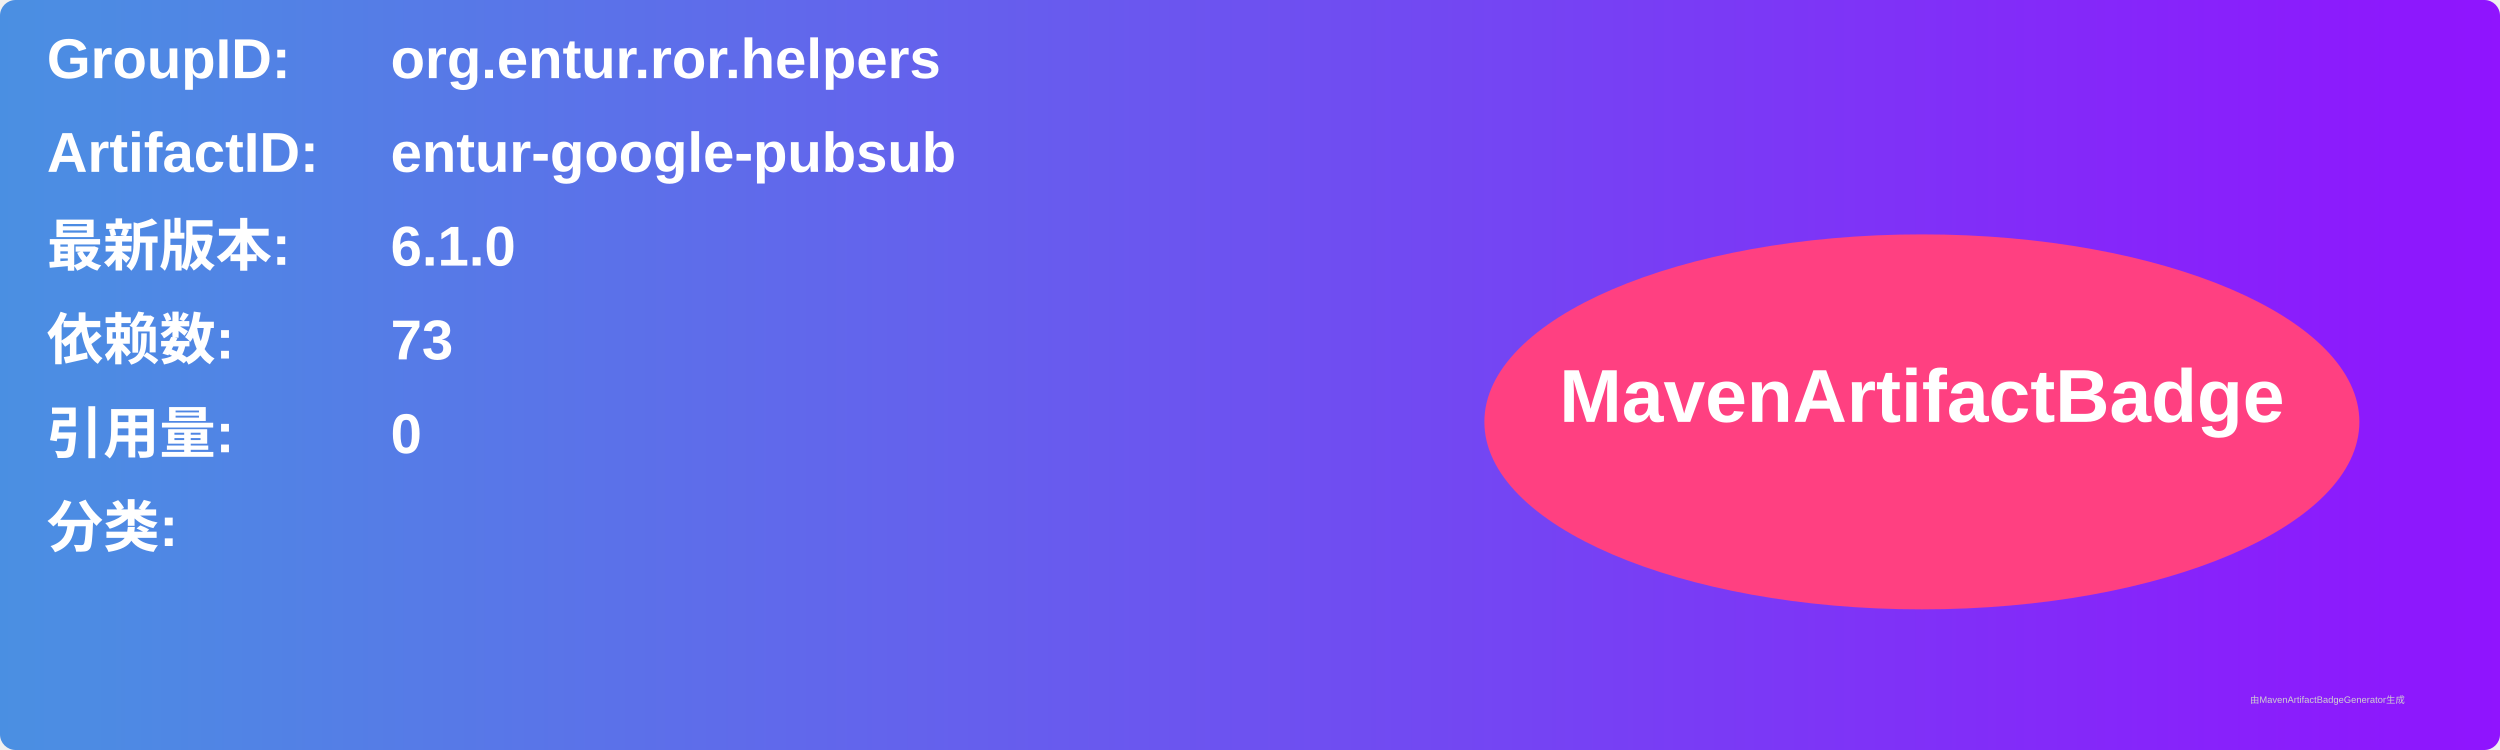
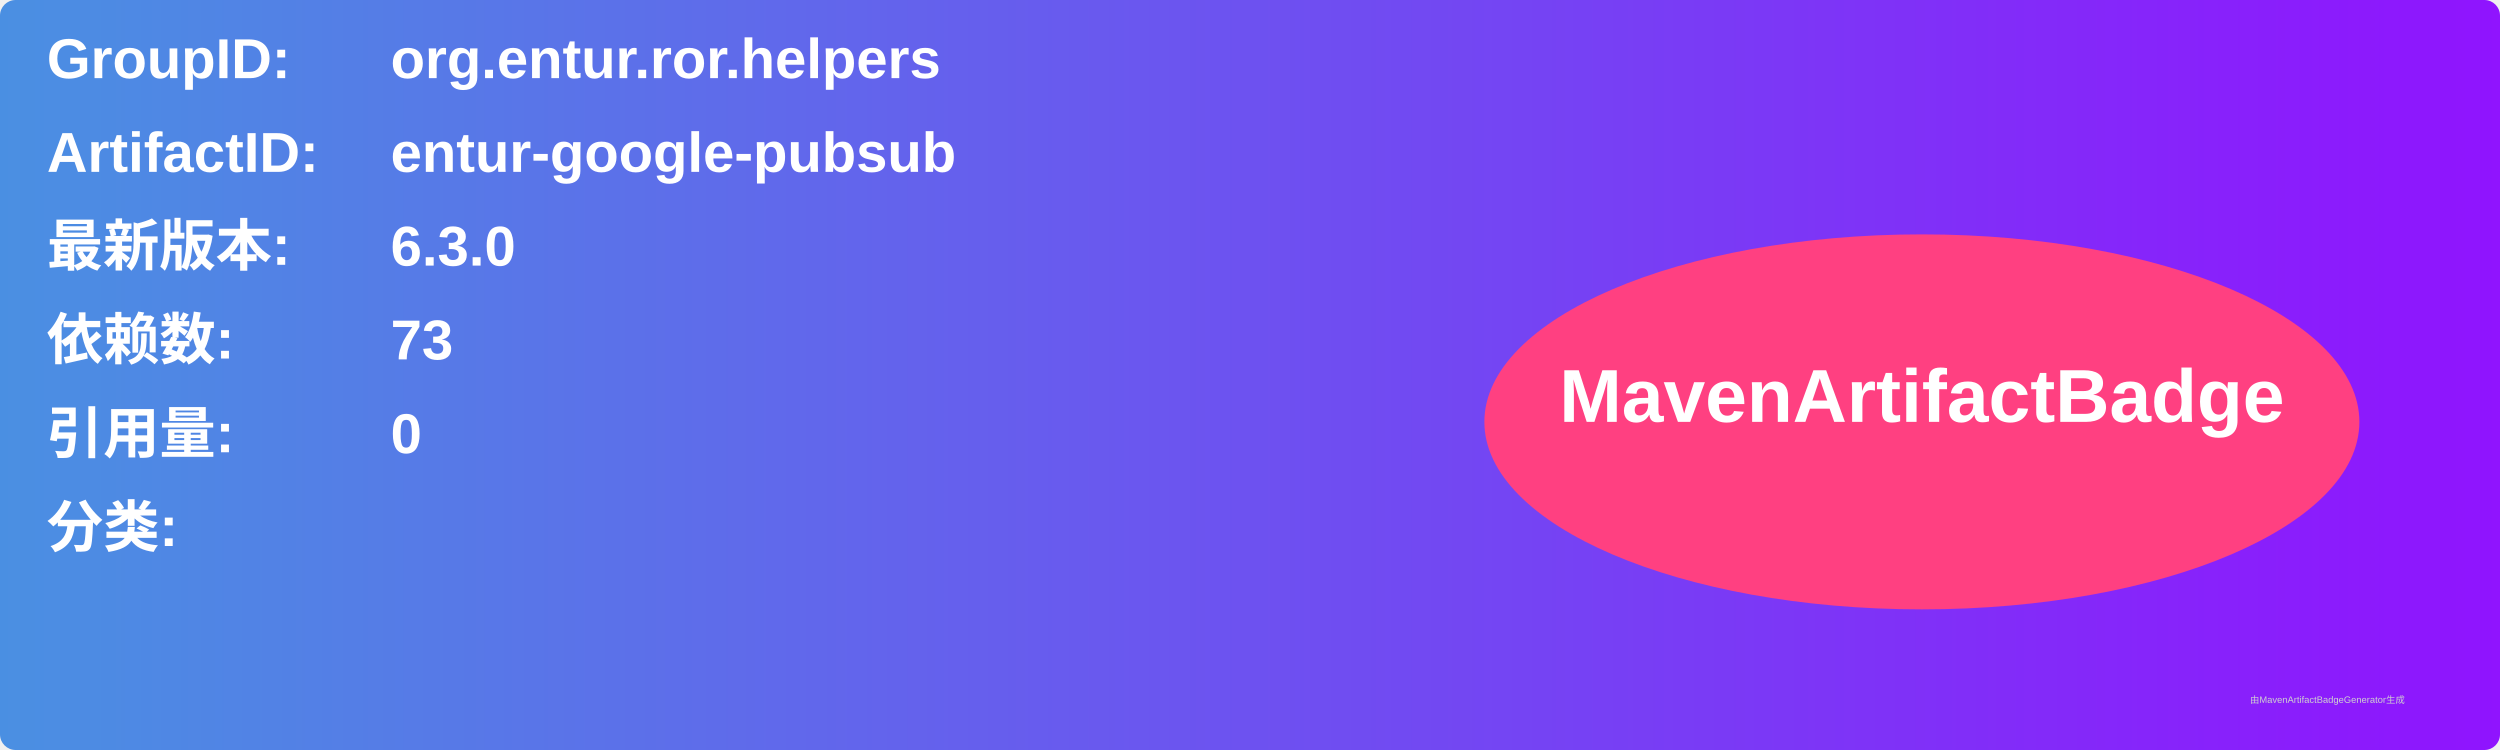
<svg xmlns="http://www.w3.org/2000/svg" width="800" height="240" viewBox="0 0 800 240">
  <linearGradient id="grad" x1="0%" y1="0%" x2="100%" y2="0%">
    <stop offset="0%" stop-color="#4a90e2" />
    <stop offset="100%" stop-color="#9013fe" />
  </linearGradient>
  <rect width="100%" height="100%" rx="5" ry="5" fill="url(#grad)" />
  <g transform="translate(15, 15)">
    <text x="0" y="10" font-family="Arial" font-size="18" fill="white" font-weight="bold" width="260">GroupID:</text>
    <text x="110" y="10" font-family="Arial" font-size="18" fill="white" font-weight="bold" width="460">org.entur.ror.helpers</text>
    <text x="0" y="40" font-family="Arial" font-size="18" fill="white" font-weight="bold" width="260">ArtifactID:</text>
    <text x="110" y="40" font-family="Arial" font-size="18" fill="white" font-weight="bold" width="460">entur-google-pubsub</text>
    <text x="0" y="70" font-family="Arial" font-size="18" fill="white" font-weight="bold">最新版本:</text>
    <text x="110" y="70" font-family="Arial" font-size="18" fill="white" font-weight="bold">
-       <tspan font-weight="bold">6.1.0</tspan>
+       <tspan font-weight="bold">6.3.0</tspan>
    </text>
    <text x="0" y="100" font-family="Arial" font-size="18" fill="white" font-weight="bold">依赖数: </text>
    <text x="110" y="100" font-family="Arial" font-size="18" fill="white">
      <tspan font-weight="bold">73</tspan>
    </text>
    <text x="0" y="130" font-family="Arial" font-size="18" fill="white" font-weight="bold">引用量: </text>
    <text x="110" y="130" font-family="Arial" font-size="18" fill="white">
      <tspan font-weight="bold">0</tspan>
    </text>
    <text x="0" y="160" font-family="Arial" font-size="18" fill="white" font-weight="bold">分类:</text>
    <text x="10" y="190" font-family="Arial" font-size="10" fill="white">
      <tspan font-weight="bold" />
    </text>
    <ellipse cx="600" cy="120" rx="140" ry="60" fill="#ff4081" />
    <text x="600" y="120" text-anchor="middle" font-family="Arial" font-size="24" fill="white" font-weight="bold">MavenArtifactBadge</text>
  </g>
  <text x="720" y="225" font-family="Arial" font-size="3" fill="#d0d0d0">由MavenArtifactBadgeGenerator生成</text>
</svg>
